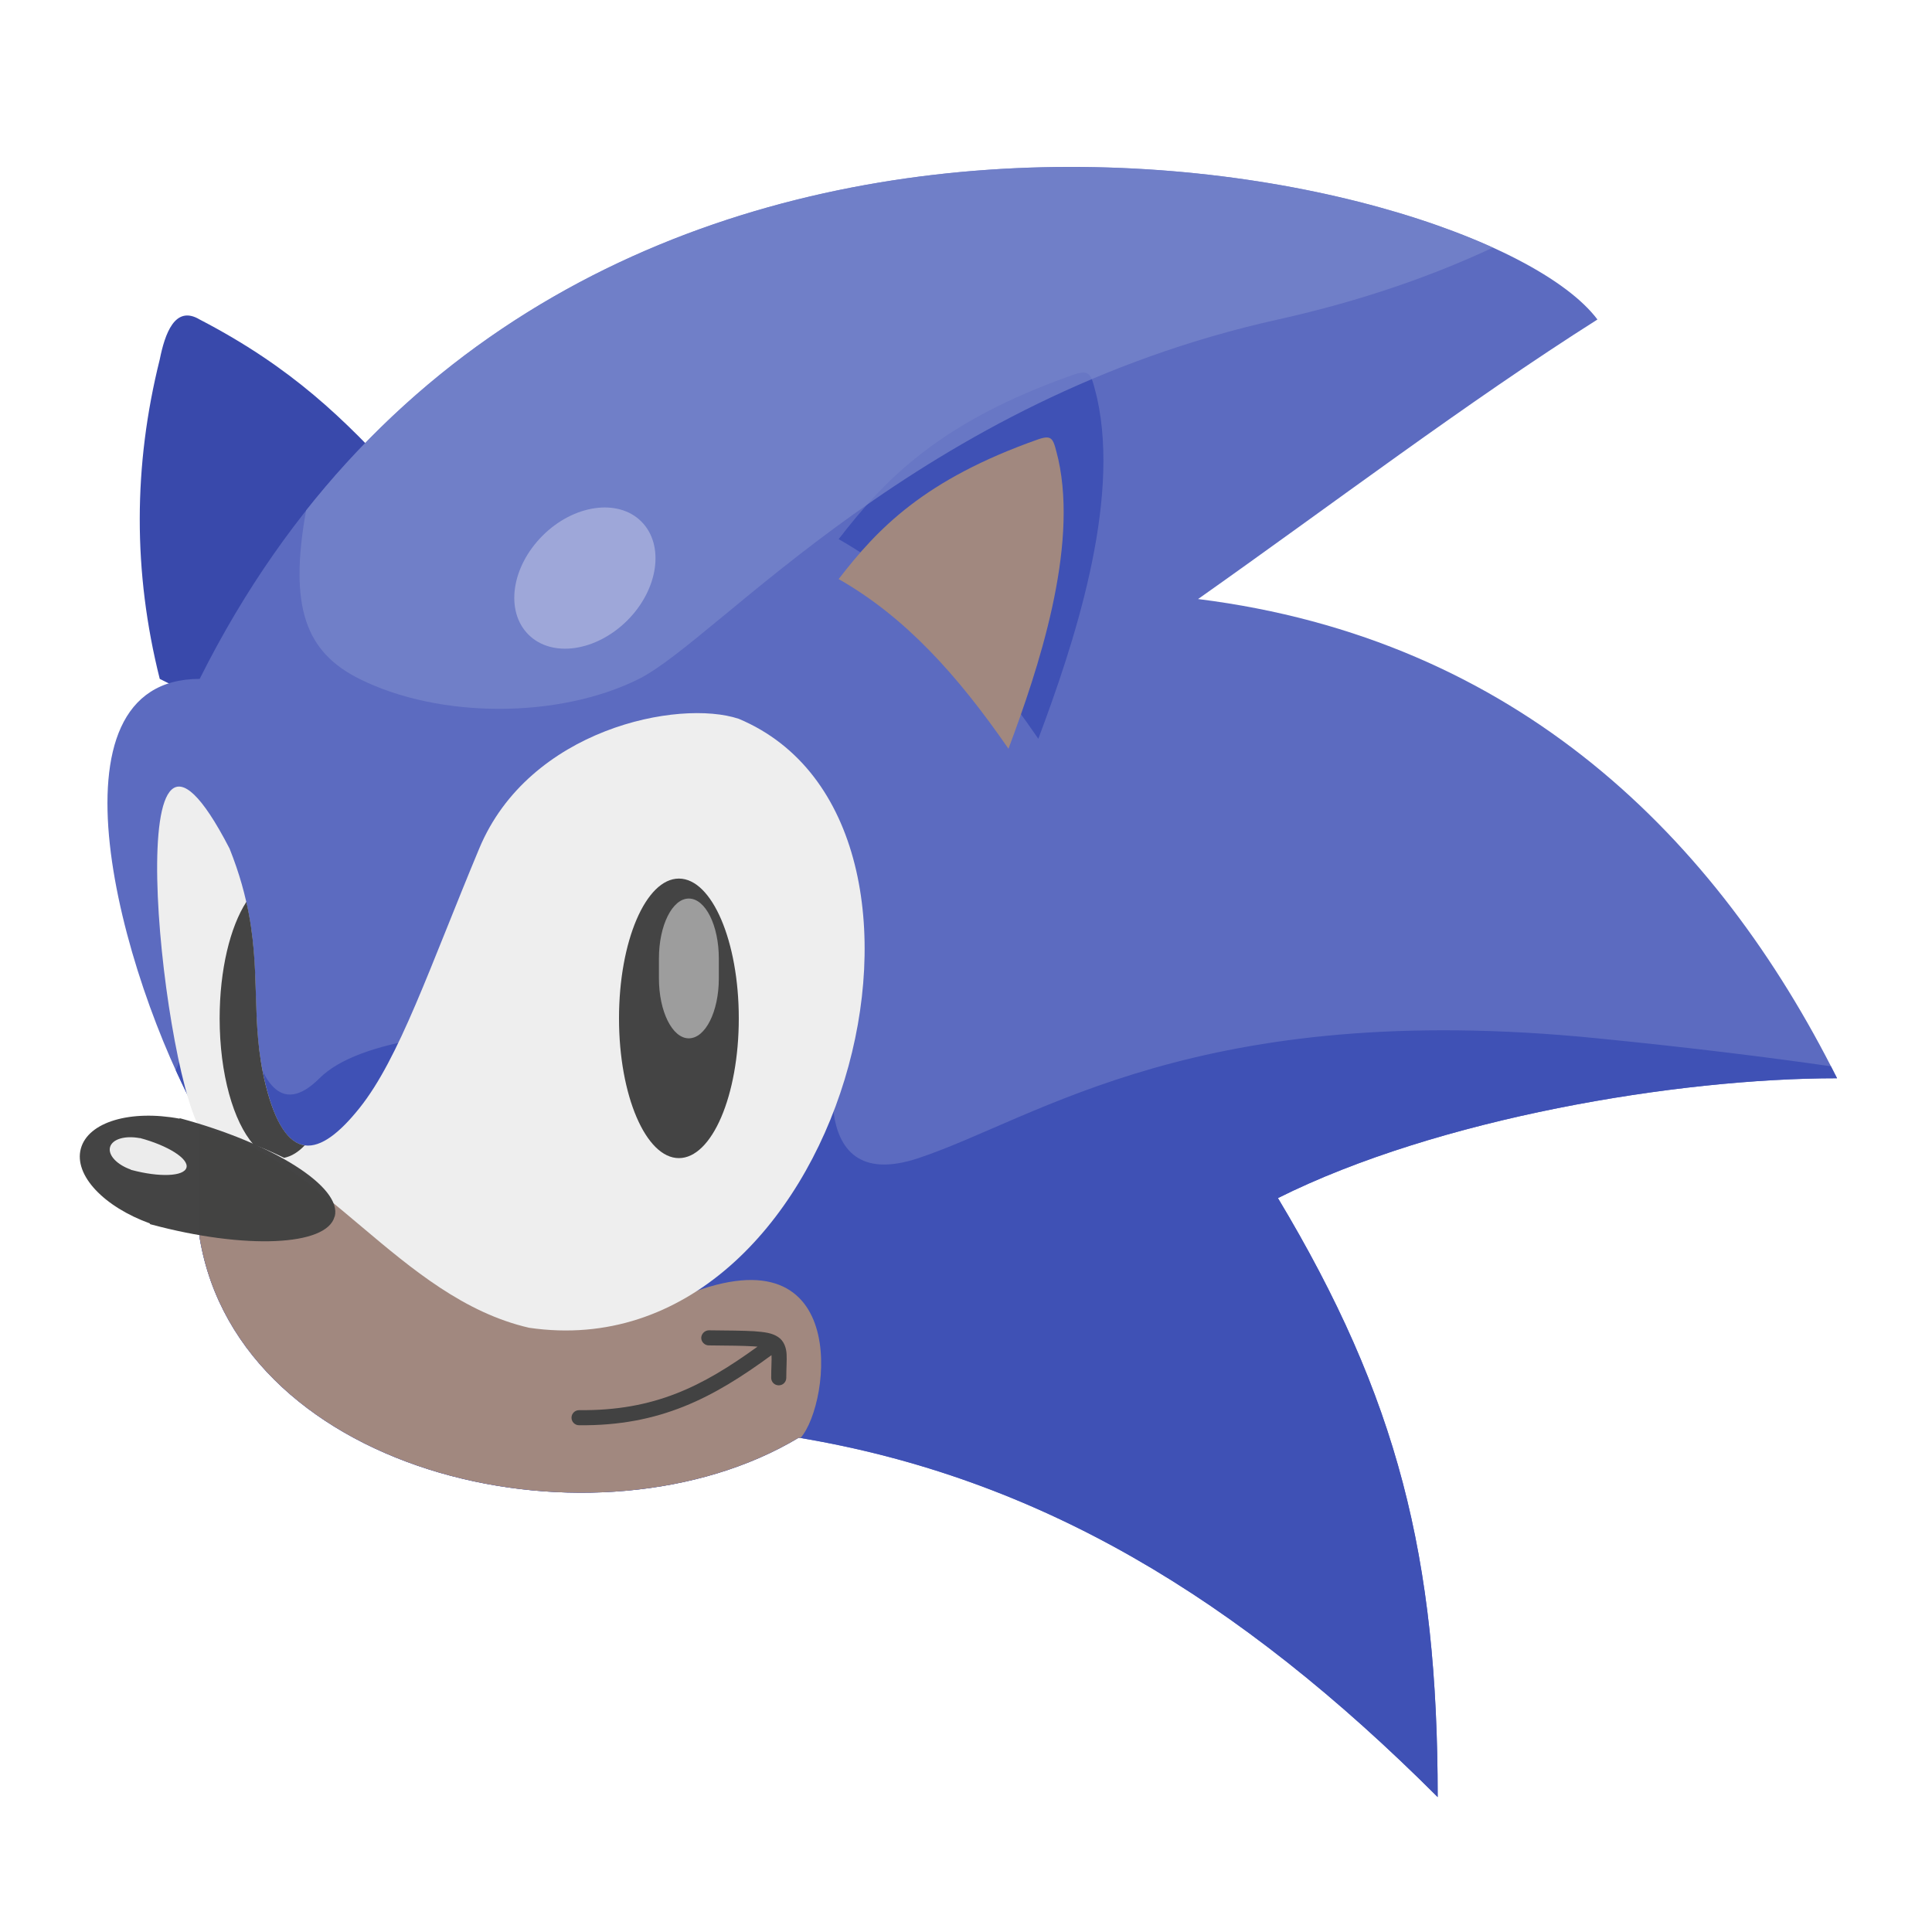
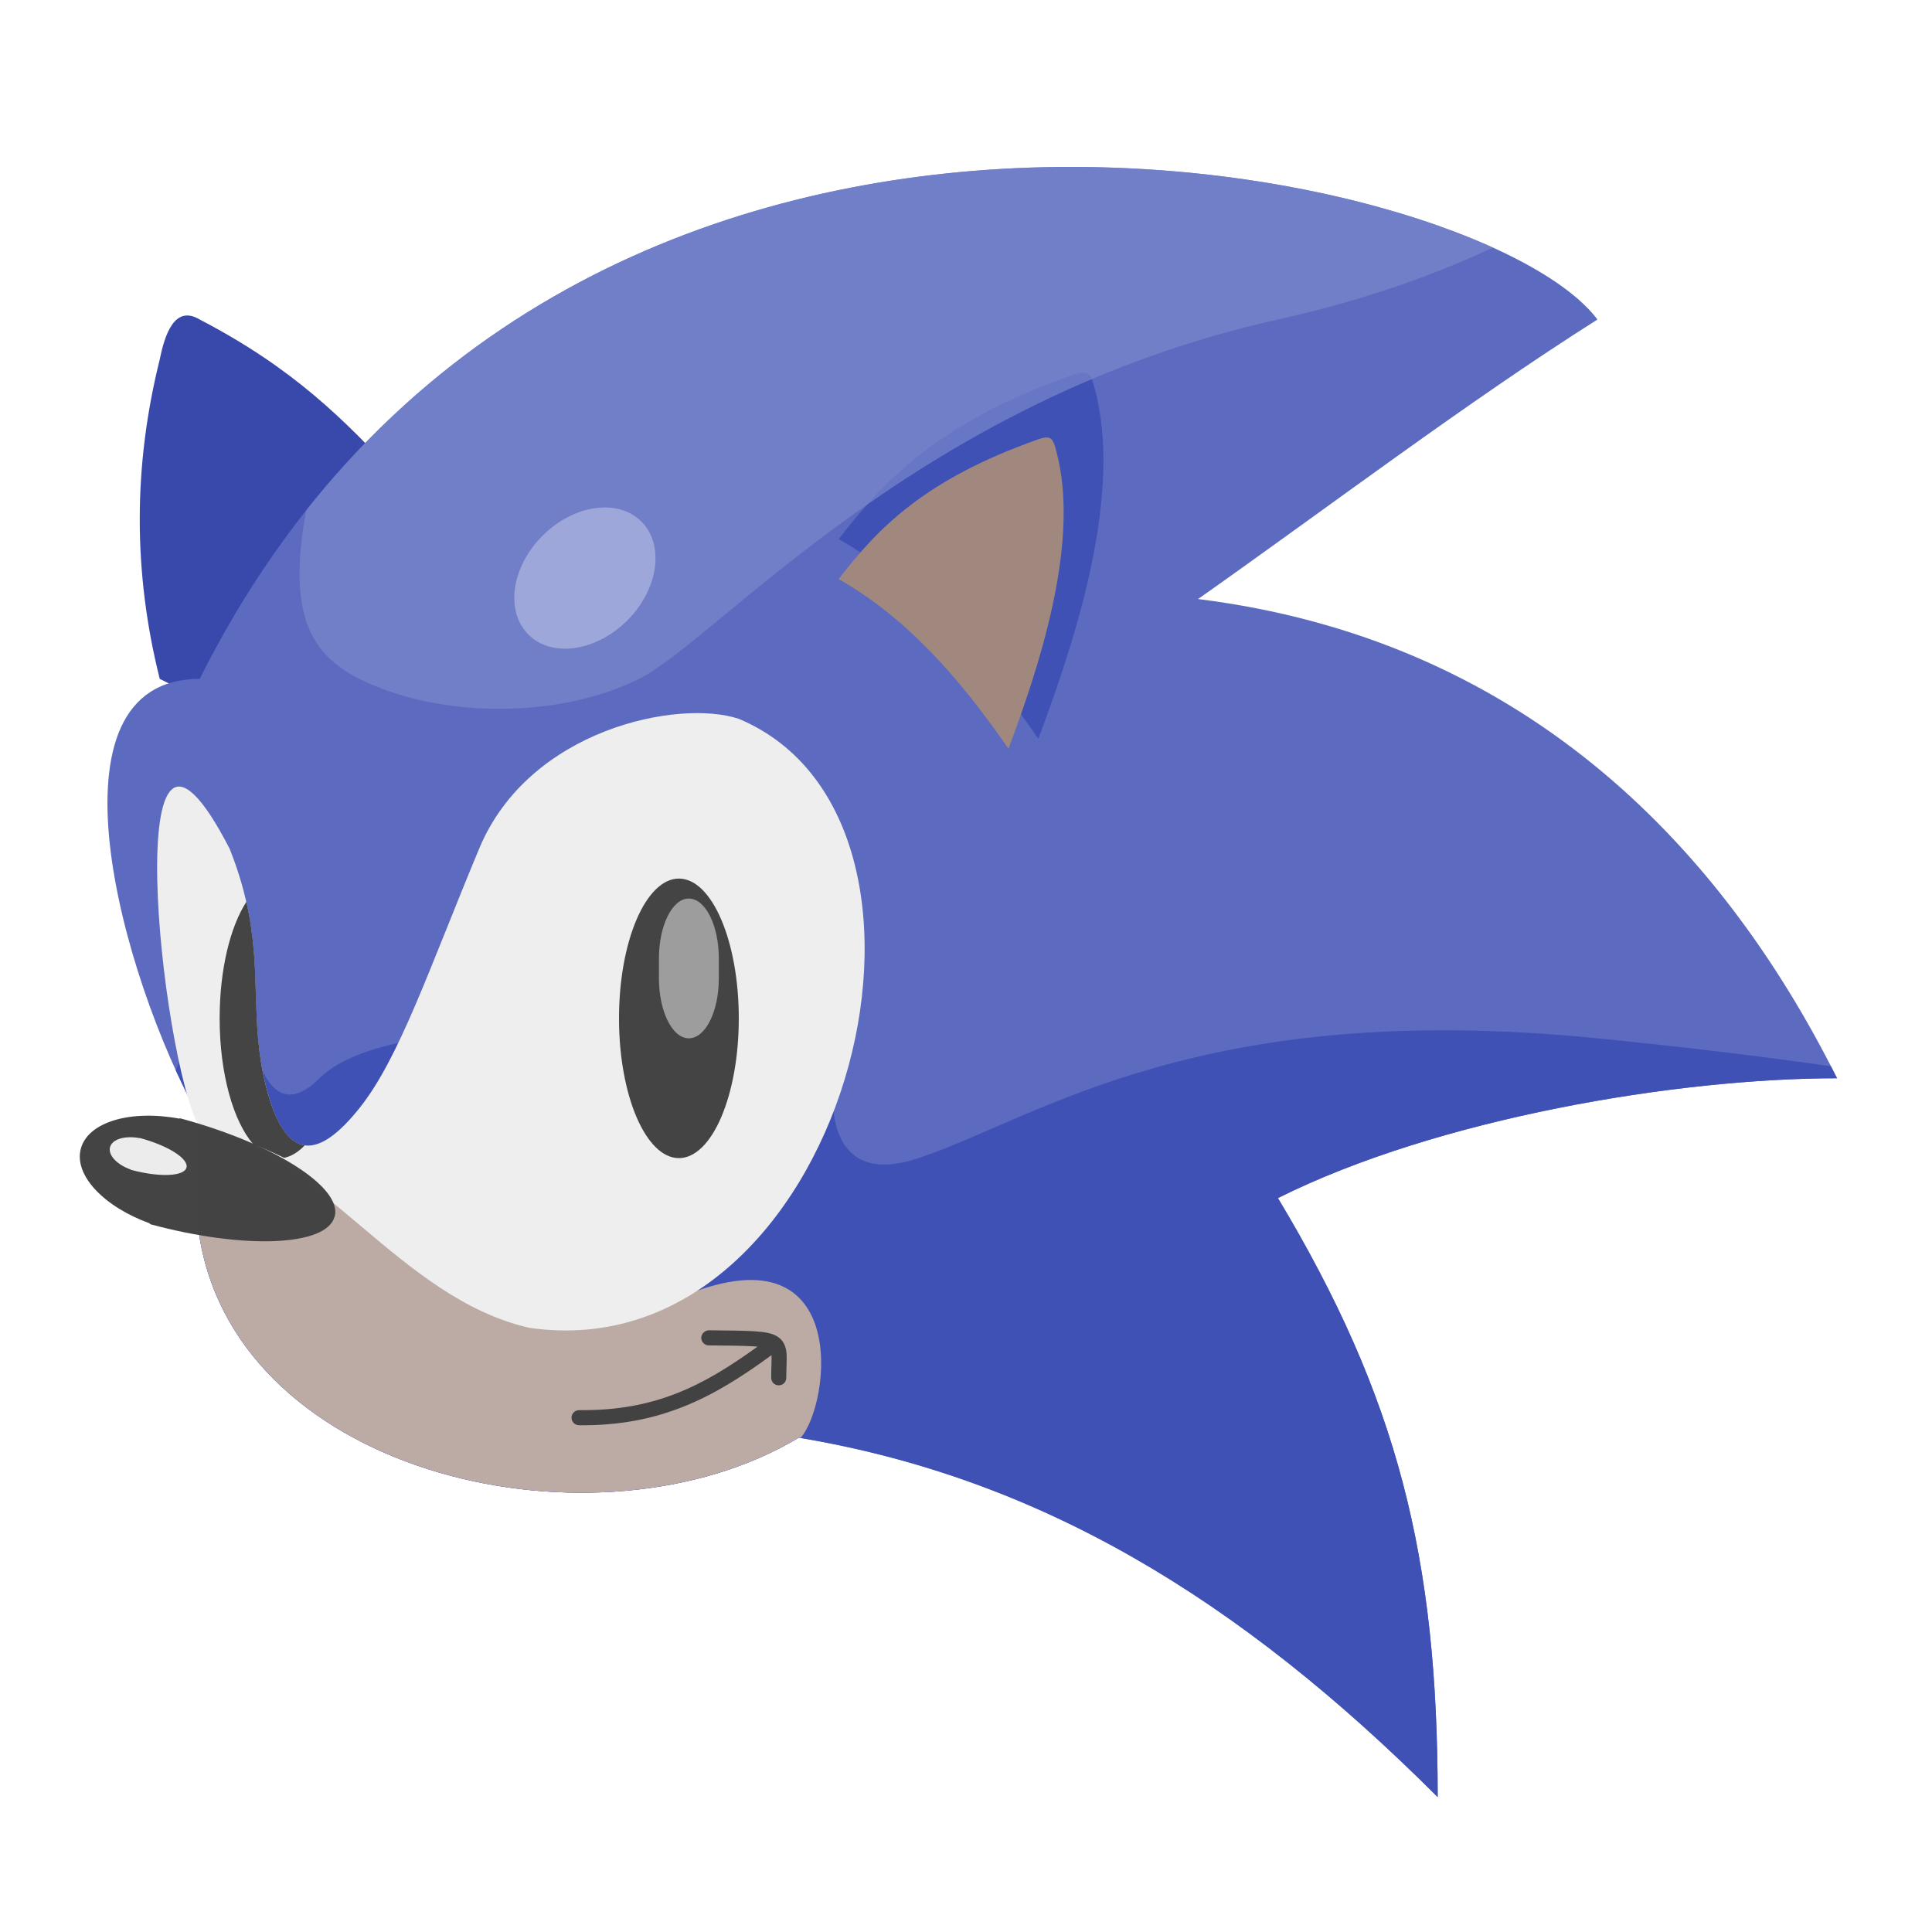
<svg xmlns="http://www.w3.org/2000/svg" xmlns:xlink="http://www.w3.org/1999/xlink" width="48px" height="48px" viewBox="0 0 48 48" version="1.1">
  <defs>
    <filter id="alpha" filterUnits="objectBoundingBox" x="0%" y="0%" width="100%" height="100%">
      <feColorMatrix type="matrix" in="SourceGraphic" values="0 0 0 0 1 0 0 0 0 1 0 0 0 0 1 0 0 0 1 0" />
    </filter>
    <mask id="mask0">
      <g filter="url(#alpha)">
        <rect x="0" y="0" width="48" height="48" style="fill:rgb(0%,0%,0%);fill-opacity:0.986;stroke:none;" />
      </g>
    </mask>
    <clipPath id="clip1">
      <rect x="0" y="0" width="48" height="48" />
    </clipPath>
    <g id="surface5" clip-path="url(#clip1)">
      <path style=" stroke:none;fill-rule:nonzero;fill:rgb(25.882%,25.882%,25.882%);fill-opacity:1;" d="M 16.867 21.828 C 17.688 21.828 18.355 23.383 18.355 25.301 C 18.355 27.219 17.688 28.773 16.867 28.773 C 16.047 28.773 15.379 27.219 15.379 25.301 C 15.379 23.383 16.047 21.828 16.867 21.828 Z M 16.867 21.828 " />
    </g>
    <mask id="mask1">
      <g filter="url(#alpha)">
        <rect x="0" y="0" width="48" height="48" style="fill:rgb(0%,0%,0%);fill-opacity:0.986;stroke:none;" />
      </g>
    </mask>
    <clipPath id="clip2">
      <rect x="0" y="0" width="48" height="48" />
    </clipPath>
    <g id="surface8" clip-path="url(#clip2)">
      <path style=" stroke:none;fill-rule:nonzero;fill:rgb(61.961%,61.961%,61.961%);fill-opacity:1;" d="M 17.113 22.324 C 17.527 22.324 17.859 22.992 17.859 23.812 L 17.859 24.309 C 17.859 25.129 17.527 25.797 17.113 25.797 C 16.703 25.797 16.371 25.129 16.371 24.309 L 16.371 23.812 C 16.371 22.992 16.703 22.324 17.113 22.324 Z M 17.113 22.324 " />
    </g>
    <mask id="mask2">
      <g filter="url(#alpha)">
        <rect x="0" y="0" width="48" height="48" style="fill:rgb(0%,0%,0%);fill-opacity:0.986;stroke:none;" />
      </g>
    </mask>
    <clipPath id="clip3">
      <rect x="0" y="0" width="48" height="48" />
    </clipPath>
    <g id="surface11" clip-path="url(#clip3)">
      <path style=" stroke:none;fill-rule:nonzero;fill:rgb(25.882%,25.882%,25.882%);fill-opacity:1;" d="M 6.121 22.406 C 5.719 23.027 5.457 24.09 5.457 25.301 C 5.457 26.684 5.801 27.871 6.297 28.434 C 6.559 28.531 6.809 28.645 7.059 28.766 C 7.238 28.73 7.41 28.625 7.57 28.457 C 7.18 28.398 6.848 27.945 6.602 26.965 C 6.203 25.359 6.512 24.129 6.121 22.406 Z M 6.121 22.406 " />
    </g>
    <mask id="mask3">
      <g filter="url(#alpha)">
        <rect x="0" y="0" width="48" height="48" style="fill:rgb(0%,0%,0%);fill-opacity:0.986;stroke:none;" />
      </g>
    </mask>
    <clipPath id="clip4">
      <rect x="0" y="0" width="48" height="48" />
    </clipPath>
    <g id="surface14" clip-path="url(#clip4)">
      <path style=" stroke:none;fill-rule:nonzero;fill:rgb(25.882%,25.882%,25.882%);fill-opacity:1;" d="M 4.465 27.781 L 4.461 27.793 C 3.246 27.566 2.188 27.871 2.008 28.539 C 1.832 29.199 2.582 29.984 3.73 30.398 C 3.727 30.402 3.723 30.406 3.719 30.41 C 3.734 30.414 3.746 30.418 3.758 30.422 C 6.086 31.047 8.117 30.961 8.312 30.227 L 8.316 30.227 C 8.512 29.496 6.793 28.406 4.465 27.781 Z M 4.465 27.781 " />
    </g>
    <mask id="mask4">
      <g filter="url(#alpha)">
        <rect x="0" y="0" width="48" height="48" style="fill:rgb(0%,0%,0%);fill-opacity:0.986;stroke:none;" />
      </g>
    </mask>
    <clipPath id="clip5">
      <rect x="0" y="0" width="48" height="48" />
    </clipPath>
    <g id="surface17" clip-path="url(#clip5)">
      <path style=" stroke:none;fill-rule:nonzero;fill:rgb(93.333%,93.333%,93.333%);fill-opacity:1;" d="M 3.473 28.273 L 3.473 28.277 C 3.105 28.207 2.789 28.301 2.734 28.5 C 2.68 28.699 2.906 28.938 3.254 29.059 C 3.25 29.062 3.25 29.062 3.25 29.066 C 3.254 29.066 3.258 29.066 3.262 29.066 C 3.961 29.254 4.574 29.23 4.633 29.008 C 4.691 28.789 4.176 28.461 3.473 28.273 Z M 3.473 28.273 " />
    </g>
    <mask id="mask5">
      <g filter="url(#alpha)">
        <rect x="0" y="0" width="48" height="48" style="fill:rgb(0%,0%,0%);fill-opacity:0.986;stroke:none;" />
      </g>
    </mask>
    <clipPath id="clip6">
      <rect x="0" y="0" width="48" height="48" />
    </clipPath>
    <g id="surface20" clip-path="url(#clip6)">
      <path style=" stroke:none;fill-rule:nonzero;fill:rgb(62.353%,65.882%,85.49%);fill-opacity:0.991;" d="M 15.934 12.957 C 16.516 13.539 16.359 14.641 15.586 15.414 C 14.809 16.188 13.711 16.348 13.129 15.766 C 12.547 15.184 12.703 14.086 13.48 13.309 C 14.254 12.535 15.355 12.379 15.934 12.957 Z M 15.934 12.957 " />
    </g>
  </defs>
  <g id="surface1">
    <path style=" stroke:none;fill-rule:nonzero;fill:rgb(22.353%,28.627%,67.059%);fill-opacity:1;" d="M 3.969 16.867 C 3.301 14.207 3.312 11.562 3.969 8.93 C 4.094 8.309 4.34 7.566 4.961 7.938 C 7.262 9.133 8.559 10.418 9.922 11.906 L 5.953 17.859 Z M 3.969 16.867 " />
    <path style=" stroke:none;fill-rule:nonzero;fill:rgb(36.078%,41.961%,75.294%);fill-opacity:1;" d="M 4.961 27.781 C 2.977 24.188 0.992 16.867 4.961 16.867 C 13.891 -0.992 36.711 3.969 39.688 7.938 C 36.434 10 33.078 12.547 29.766 14.883 C 37.703 15.875 42.664 20.836 45.641 26.789 C 41.672 26.789 35.719 27.781 31.75 29.766 C 34.727 34.727 35.719 38.695 35.719 44.648 C 30.758 39.688 25.797 36.711 19.844 35.719 C 14.883 38.695 5.953 36.711 4.961 30.758 Z M 4.961 27.781 " />
    <path style=" stroke:none;fill-rule:nonzero;fill:rgb(24.706%,31.765%,70.98%);fill-opacity:1;" d="M 5.953 22.82 L 4.367 26.59 C 4.559 27.016 4.762 27.418 4.961 27.781 L 4.961 30.758 C 5.953 36.711 14.883 38.695 19.844 35.719 C 25.797 36.711 30.758 39.688 35.719 44.648 C 35.719 38.695 34.727 34.727 31.75 29.766 C 35.719 27.781 41.672 26.789 45.641 26.789 C 45.59 26.688 45.539 26.59 45.488 26.492 C 43.949 26.27 42.043 26.031 39.688 25.797 C 29.766 24.805 25.797 27.781 22.82 28.773 C 19.844 29.766 20.836 25.797 20.836 25.797 L 18.852 25.797 C 18.852 25.797 9.922 24.805 7.938 26.789 C 5.953 28.773 5.953 22.82 5.953 22.82 Z M 5.953 22.82 " />
    <path style=" stroke:none;fill-rule:nonzero;fill:rgb(24.706%,31.765%,70.98%);fill-opacity:1;" d="M 20.836 13.395 C 22.781 14.5 24.309 16.191 25.797 18.355 C 26.672 16.02 27.84 12.52 27.258 9.895 C 27.109 9.309 27.109 9.164 26.672 9.309 C 23.328 10.484 21.973 11.926 20.836 13.395 Z M 20.836 13.395 " />
    <path style=" stroke:none;fill-rule:nonzero;fill:rgb(63.137%,53.333%,49.804%);fill-opacity:1;" d="M 20.836 14.387 C 22.488 15.328 23.785 16.766 25.055 18.602 C 25.797 16.621 26.789 13.641 26.293 11.41 C 26.168 10.914 26.168 10.789 25.797 10.914 C 22.957 11.914 21.801 13.137 20.836 14.387 Z M 20.836 14.387 " />
-     <path style=" stroke:none;fill-rule:nonzero;fill:rgb(63.137%,53.333%,49.804%);fill-opacity:1;" d="M 4.695 27.281 C 4.785 27.453 4.871 27.621 4.961 27.781 L 4.961 30.758 C 5.953 36.711 14.883 38.695 19.844 35.719 C 19.859 35.723 19.875 35.723 19.887 35.727 C 19.891 35.727 19.891 35.723 19.891 35.723 C 20.648 34.863 21.164 30.395 16.867 32.246 L 13.395 29.766 C 10.434 29.133 7.176 29.477 4.695 27.281 Z M 4.695 27.281 " />
+     <path style=" stroke:none;fill-rule:nonzero;fill:rgb(73.725%,66.667%,64.314%);fill-opacity:1;" d="M 4.695 27.281 C 4.785 27.453 4.871 27.621 4.961 27.781 L 4.961 30.758 C 5.953 36.711 14.883 38.695 19.844 35.719 C 19.859 35.723 19.875 35.723 19.887 35.727 C 19.891 35.727 19.891 35.723 19.891 35.723 C 20.648 34.863 21.164 30.395 16.867 32.246 L 13.395 29.766 C 10.434 29.133 7.176 29.477 4.695 27.281 Z M 4.695 27.281 " />
    <path style=" stroke:none;fill-rule:nonzero;fill:rgb(93.333%,93.333%,93.333%);fill-opacity:1;" d="M 4.961 28.027 C 8.004 28.691 9.922 32.246 13.145 32.988 C 20.945 34.129 24.512 20.449 18.355 17.859 C 16.867 17.363 13.145 18.105 11.906 21.082 C 10.664 24.059 9.922 26.293 8.93 27.531 C 7.938 28.773 7.098 28.949 6.602 26.965 C 6.105 24.98 6.695 23.562 5.703 21.082 C 2.887 15.629 3.977 26.277 4.961 28.027 Z M 4.961 28.027 " />
    <use xlink:href="#surface5" mask="url(#mask0)" />
    <use xlink:href="#surface8" mask="url(#mask1)" />
    <use xlink:href="#surface11" mask="url(#mask2)" />
    <use xlink:href="#surface14" mask="url(#mask3)" />
    <use xlink:href="#surface17" mask="url(#mask4)" />
    <path style=" stroke:none;fill-rule:nonzero;fill:rgb(25.882%,25.882%,25.882%);fill-opacity:1;" d="M 17.609 33.051 C 17.508 33.055 17.426 33.137 17.422 33.238 C 17.422 33.34 17.508 33.426 17.609 33.426 C 18.109 33.43 18.465 33.434 18.711 33.449 C 18.75 33.453 18.785 33.453 18.82 33.457 C 17.453 34.445 16.262 35.055 14.387 35.035 C 14.285 35.035 14.199 35.117 14.199 35.223 C 14.199 35.324 14.281 35.41 14.387 35.41 C 16.402 35.43 17.723 34.727 19.168 33.668 C 19.176 33.785 19.16 33.973 19.16 34.23 C 19.16 34.336 19.242 34.418 19.348 34.418 C 19.453 34.418 19.535 34.336 19.535 34.23 C 19.535 33.992 19.551 33.812 19.543 33.648 C 19.535 33.488 19.48 33.312 19.328 33.215 C 19.18 33.117 19 33.094 18.734 33.074 C 18.469 33.059 18.109 33.055 17.613 33.051 C 17.613 33.051 17.609 33.051 17.609 33.051 Z M 17.609 33.051 " />
    <path style=" stroke:none;fill-rule:nonzero;fill:rgb(47.451%,52.549%,79.608%);fill-opacity:0.714;" d="M 26.559 4.148 C 20.113 4.156 12.707 6.234 7.605 12.68 C 7.168 15.105 7.609 16.207 8.93 16.867 C 10.914 17.859 13.891 17.859 15.875 16.867 C 17.859 15.875 22.82 9.922 31.75 7.938 C 33.844 7.473 35.613 6.844 37.09 6.152 C 34.613 5.027 30.793 4.141 26.559 4.148 Z M 26.559 4.148 " />
    <use xlink:href="#surface20" mask="url(#mask5)" />
  </g>
</svg>
